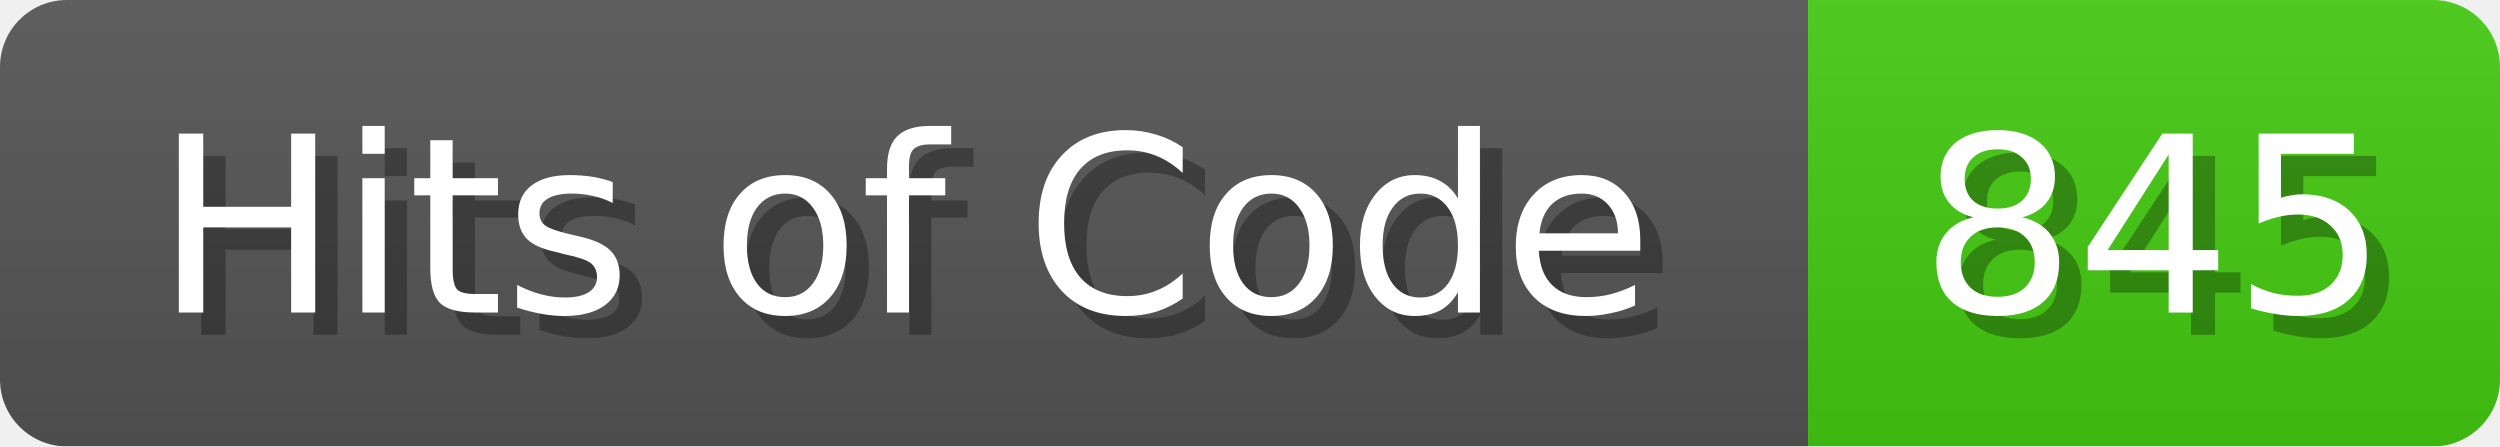
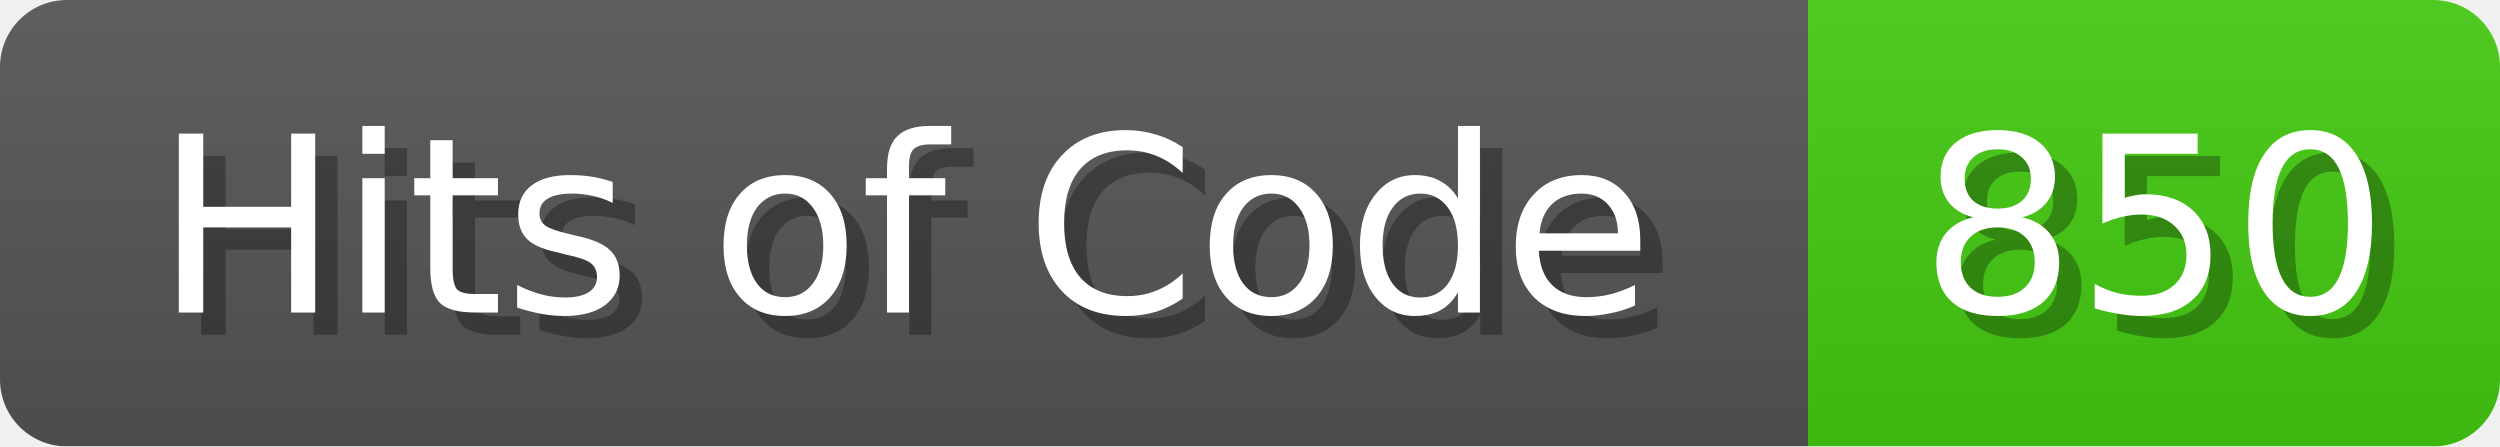
<svg xmlns="http://www.w3.org/2000/svg" width="112" height="20">
  <linearGradient id="b" x2="0" y2="100%">
    <stop offset="0" stop-color="#bbb" stop-opacity=".1" />
    <stop offset="1" stop-opacity=".1" />
  </linearGradient>
  <mask id="anybadge_1">
    <rect width="112" height="20" rx="3" fill="#fff" />
  </mask>
  <g mask="url(#anybadge_1)">
    <path fill="#555" d="M0 0h81v20H0z" />
    <path fill="#4C1" d="M81 0h31v20H81z" />
    <path fill="url(#b)" d="M0 0h112v20H0z" />
  </g>
  <g fill="#fff" text-anchor="middle" font-family="DejaVu Sans,Verdana,Geneva,sans-serif" font-size="11">
    <text x="41.5" y="15" fill="#010101" fill-opacity=".3">Hits of Code</text>
    <text x="40.5" y="14">Hits of Code</text>
  </g>
  <g fill="#fff" text-anchor="middle" font-family="DejaVu Sans,Verdana,Geneva,sans-serif" font-size="11">
-     <text x="97.5" y="15" fill="#010101" fill-opacity=".3">845</text>
-     <text x="96.5" y="14">845</text>
+     <text x="97.5" y="15" fill="#010101" fill-opacity=".3">850</text>
+     <text x="96.5" y="14">850</text>
  </g>
</svg>
